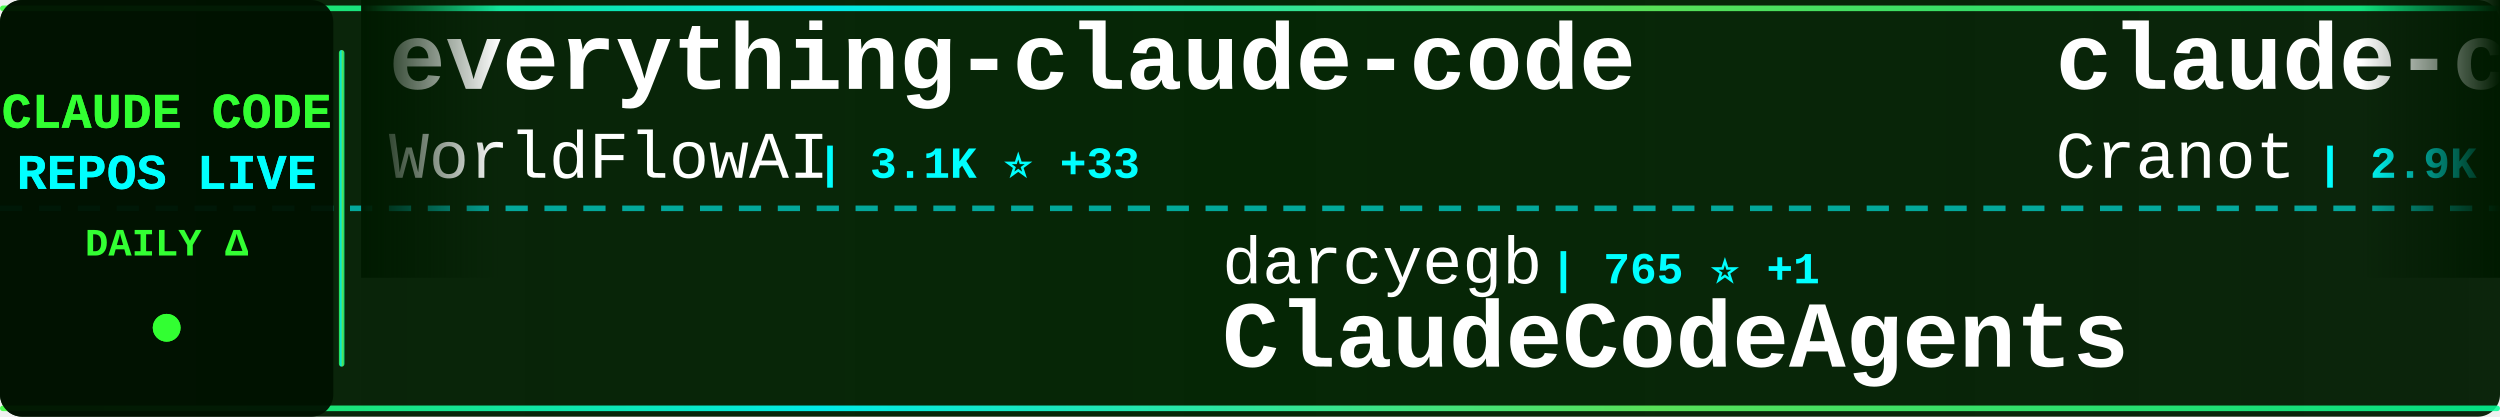
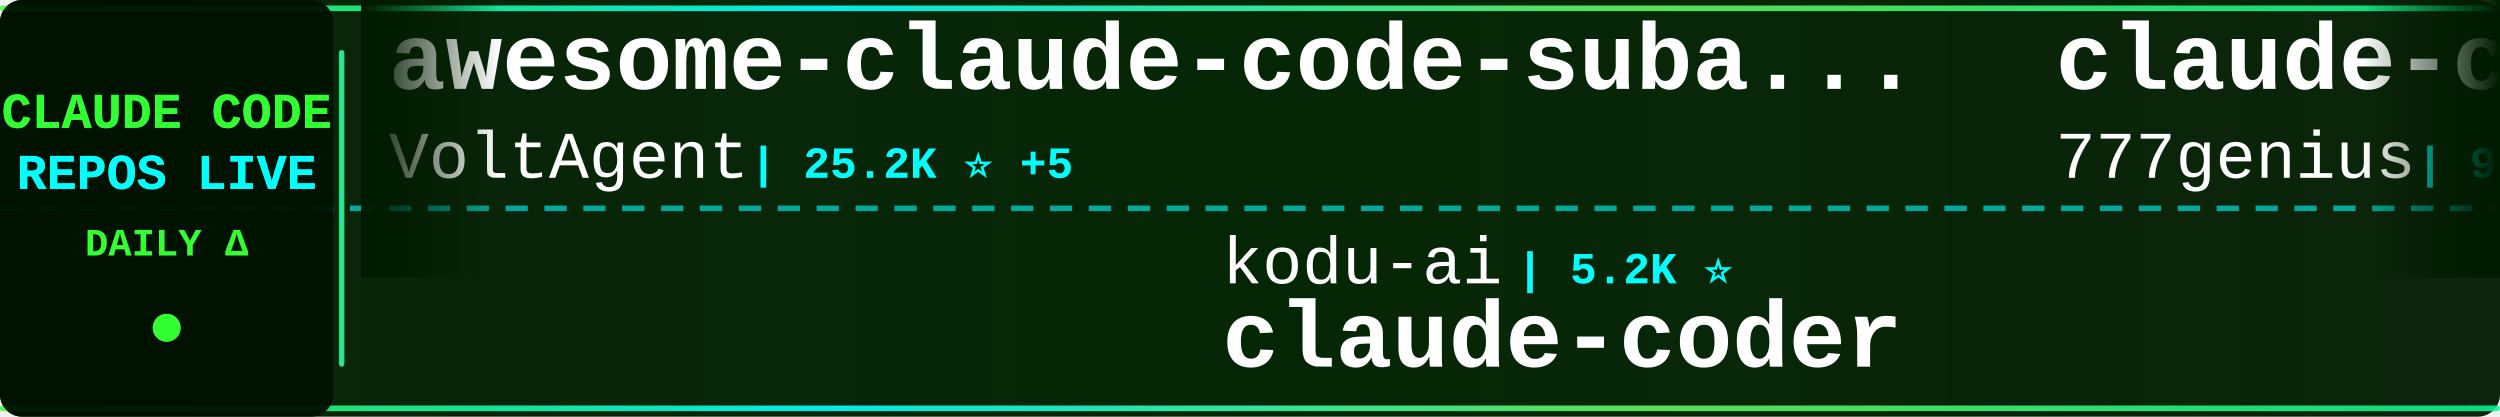
<svg xmlns="http://www.w3.org/2000/svg" width="900" height="150">
  <defs>
    <linearGradient id="tickerBg" x1="0%" y1="0%" x2="100%" y2="0%">
      <stop offset="0%" style="stop-color:#001a00;stop-opacity:0.95" />
      <stop offset="50%" style="stop-color:#002200;stop-opacity:0.98" />
      <stop offset="100%" style="stop-color:#001a00;stop-opacity:0.95" />
    </linearGradient>
    <linearGradient id="borderGrad" x1="0%" y1="0%" x2="100%" y2="0%">
      <stop offset="0%" style="stop-color:#33ff33;stop-opacity:0.85">
        <animate attributeName="stop-opacity" values="0.85;1;0.85" dur="2s" repeatCount="indefinite" />
      </stop>
      <stop offset="33%" style="stop-color:#00ffff;stop-opacity:0.9">
        <animate attributeName="stop-opacity" values="0.9;1;0.9" dur="2.2s" repeatCount="indefinite" />
      </stop>
      <stop offset="66%" style="stop-color:#66ff66;stop-opacity:0.85">
        <animate attributeName="stop-opacity" values="0.85;1;0.85" dur="1.8s" repeatCount="indefinite" />
      </stop>
      <stop offset="100%" style="stop-color:#00ff99;stop-opacity:0.85">
        <animate attributeName="stop-opacity" values="0.85;1;0.85" dur="2s" repeatCount="indefinite" />
      </stop>
    </linearGradient>
    <filter id="textGlow">
      <feGaussianBlur stdDeviation="0.1" result="coloredBlur" />
      <feMerge>
        <feMergeNode in="coloredBlur" />
        <feMergeNode in="SourceGraphic" />
      </feMerge>
    </filter>
    <filter id="metricGlow">
      <feGaussianBlur stdDeviation="0.2" result="coloredBlur" />
      <feMerge>
        <feMergeNode in="coloredBlur" />
        <feMergeNode in="SourceGraphic" />
      </feMerge>
    </filter>
    <linearGradient id="leftFade" x1="0%" y1="0%" x2="100%" y2="0%">
      <stop offset="0%" style="stop-color:#001a00;stop-opacity:1" />
      <stop offset="100%" style="stop-color:#001a00;stop-opacity:0" />
    </linearGradient>
    <linearGradient id="rightFade" x1="0%" y1="0%" x2="100%" y2="0%">
      <stop offset="0%" style="stop-color:#001a00;stop-opacity:0" />
      <stop offset="100%" style="stop-color:#001a00;stop-opacity:1" />
    </linearGradient>
  </defs>
  <rect width="900" height="150" fill="url(#tickerBg)" rx="8" />
  <rect x="0" y="2" width="900" height="2" fill="url(#borderGrad)" rx="1" />
  <rect x="0" y="146" width="900" height="2" fill="url(#borderGrad)" rx="1" />
  <line x1="0" y1="75" x2="900" y2="75" stroke="#00ffff" stroke-width="2" stroke-dasharray="8 6" opacity="0.6" />
  <rect x="0" y="0" width="120" height="150" fill="#001100" opacity="0.95" rx="8" />
  <text x="60" y="46" font-family="'Courier New', monospace" font-size="18" font-weight="bold" fill="#33ff33" text-anchor="middle" filter="url(#textGlow)">
    CLAUDE CODE
  </text>
  <text x="60" y="68" font-family="'Courier New', monospace" font-size="18" font-weight="bold" fill="#00ffff" text-anchor="middle" filter="url(#textGlow)">
    REPOS LIVE
  </text>
  <text x="60" y="92" font-family="'Courier New', monospace" font-size="14" font-weight="bold" fill="#33ff33" text-anchor="middle">
    DAILY Δ
  </text>
  <circle cx="60" cy="118" r="5" fill="#33ff33" filter="url(#metricGlow)">
    <animate attributeName="r" values="4;6;4" dur="1.5s" repeatCount="indefinite" />
    <animate attributeName="opacity" values="0.6;1;0.6" dur="1.5s" repeatCount="indefinite" />
  </circle>
  <rect x="122" y="18" width="2" height="114" fill="url(#borderGrad)" rx="1" />
  <clipPath id="tickerClip">
    <rect x="130" y="0" width="770" height="150" />
  </clipPath>
  <g clip-path="url(#tickerClip)">
    <g id="tickerItems">
      <animateTransform attributeName="transform" attributeType="XML" type="translate" from="0 0" to="-3000 0" dur="54s" repeatCount="indefinite" />
      <g transform="translate(0, 0)">
-         <text x="140" y="32" font-family="'Courier New', monospace" font-size="34" font-weight="bold" fill="#ffffff">everything-claude-code</text>
-         <text x="140" y="64" font-family="'Courier New', monospace" font-size="24" font-weight="normal" fill="#ffffff" opacity="1.0">WorldFlowAI</text>
-         <text x="294" y="64" font-family="'Courier New', monospace" font-size="16" font-weight="bold" fill="#00ffff"> | 3.1K ⭐ +33</text>
+         <text x="140" y="32" font-family="'Courier New', monospace" font-size="34" font-weight="bold" fill="#ffffff">awesome-claude-code-suba...</text>
+         <text x="140" y="64" font-family="'Courier New', monospace" font-size="24" font-weight="normal" fill="#ffffff" opacity="1.0">VoltAgent</text>
+         <text x="270" y="64" font-family="'Courier New', monospace" font-size="16" font-weight="bold" fill="#00ffff"> | 25.2K ⭐ +5</text>
      </g>
      <g transform="translate(300, 0)">
-         <text x="140" y="102" font-family="'Courier New', monospace" font-size="24" font-weight="normal" fill="#ffffff" opacity="1.0">darcyegb</text>
-         <text x="258" y="102" font-family="'Courier New', monospace" font-size="16" font-weight="bold" fill="#00ffff"> | 765 ⭐ +1</text>
-         <text x="140" y="132" font-family="'Courier New', monospace" font-size="34" font-weight="bold" fill="#ffffff">ClaudeCodeAgents</text>
+         <text x="140" y="102" font-family="'Courier New', monospace" font-size="24" font-weight="normal" fill="#ffffff" opacity="1.0">kodu-ai</text>
+         <text x="246" y="102" font-family="'Courier New', monospace" font-size="16" font-weight="bold" fill="#00ffff"> | 5.2K ⭐</text>
+         <text x="140" y="132" font-family="'Courier New', monospace" font-size="34" font-weight="bold" fill="#ffffff">claude-coder</text>
      </g>
      <g transform="translate(600, 0)">
-         <text x="140" y="32" font-family="'Courier New', monospace" font-size="34" font-weight="bold" fill="#ffffff">claude-code-guide</text>
-         <text x="140" y="64" font-family="'Courier New', monospace" font-size="24" font-weight="normal" fill="#ffffff" opacity="1.0">Cranot</text>
-         <text x="234" y="64" font-family="'Courier New', monospace" font-size="16" font-weight="bold" fill="#00ffff"> | 2.9K ⭐</text>
+         <text x="140" y="32" font-family="'Courier New', monospace" font-size="34" font-weight="bold" fill="#ffffff">claude-code-source-code</text>
+         <text x="140" y="64" font-family="'Courier New', monospace" font-size="24" font-weight="normal" fill="#ffffff" opacity="1.0">777genius</text>
+         <text x="270" y="64" font-family="'Courier New', monospace" font-size="16" font-weight="bold" fill="#00ffff"> | 933 ⭐</text>
      </g>
      <g transform="translate(900, 0)">
-         <text x="140" y="102" font-family="'Courier New', monospace" font-size="24" font-weight="normal" fill="#ffffff" opacity="1.0">anthropics</text>
-         <text x="282" y="102" font-family="'Courier New', monospace" font-size="16" font-weight="bold" fill="#00ffff"> | 6.2K ⭐ +1</text>
-         <text x="140" y="132" font-family="'Courier New', monospace" font-size="34" font-weight="bold" fill="#ffffff">claude-code-security-rev...</text>
+         <text x="140" y="102" font-family="'Courier New', monospace" font-size="24" font-weight="normal" fill="#ffffff" opacity="1.0">repowise-dev</text>
+         <text x="306" y="102" font-family="'Courier New', monospace" font-size="16" font-weight="bold" fill="#00ffff"> | 1.2K ⭐</text>
+         <text x="140" y="132" font-family="'Courier New', monospace" font-size="34" font-weight="bold" fill="#ffffff">claude-code-prompts</text>
      </g>
      <g transform="translate(1200, 0)">
-         <text x="140" y="32" font-family="'Courier New', monospace" font-size="34" font-weight="bold" fill="#ffffff">claude-code-webui</text>
-         <text x="140" y="64" font-family="'Courier New', monospace" font-size="24" font-weight="normal" fill="#ffffff" opacity="1.0">sugyan</text>
-         <text x="234" y="64" font-family="'Courier New', monospace" font-size="16" font-weight="bold" fill="#00ffff"> | 1.1K ⭐</text>
+         <text x="140" y="32" font-family="'Courier New', monospace" font-size="34" font-weight="bold" fill="#ffffff">claude-code-rust</text>
+         <text x="140" y="64" font-family="'Courier New', monospace" font-size="24" font-weight="normal" fill="#ffffff" opacity="1.0">lorryjovens-hub</text>
+         <text x="342" y="64" font-family="'Courier New', monospace" font-size="16" font-weight="bold" fill="#00ffff"> | 1.7K ⭐</text>
      </g>
      <g transform="translate(1500, 0)">
-         <text x="140" y="102" font-family="'Courier New', monospace" font-size="24" font-weight="normal" fill="#ffffff" opacity="1.0">SeemSeam</text>
-         <text x="258" y="102" font-family="'Courier New', monospace" font-size="16" font-weight="bold" fill="#00ffff"> | 3.5K ⭐ -1</text>
-         <text x="140" y="132" font-family="'Courier New', monospace" font-size="34" font-weight="bold" fill="#ffffff">claude_codex_bridge</text>
+         <text x="140" y="102" font-family="'Courier New', monospace" font-size="24" font-weight="normal" fill="#ffffff" opacity="1.0">Pimzino</text>
+         <text x="246" y="102" font-family="'Courier New', monospace" font-size="16" font-weight="bold" fill="#00ffff"> | 3.9K ⭐</text>
+         <text x="140" y="132" font-family="'Courier New', monospace" font-size="34" font-weight="bold" fill="#ffffff">claude-code-spec-workflo...</text>
      </g>
      <g transform="translate(1800, 0)">
-         <text x="140" y="32" font-family="'Courier New', monospace" font-size="34" font-weight="bold" fill="#ffffff">claude-code-best-practic...</text>
-         <text x="140" y="64" font-family="'Courier New', monospace" font-size="24" font-weight="normal" fill="#ffffff" opacity="1.0">shanraisshan</text>
-         <text x="306" y="64" font-family="'Courier New', monospace" font-size="16" font-weight="bold" fill="#00ffff"> | 66.0K ⭐ +17</text>
+         <text x="140" y="32" font-family="'Courier New', monospace" font-size="34" font-weight="bold" fill="#ffffff">claude-code-ultimate-gui...</text>
+         <text x="140" y="64" font-family="'Courier New', monospace" font-size="24" font-weight="normal" fill="#ffffff" opacity="1.0">FlorianBruniaux</text>
+         <text x="342" y="64" font-family="'Courier New', monospace" font-size="16" font-weight="bold" fill="#00ffff"> | 6.0K ⭐ +1</text>
      </g>
      <g transform="translate(2100, 0)">
-         <text x="140" y="102" font-family="'Courier New', monospace" font-size="24" font-weight="normal" fill="#ffffff" opacity="1.0">AprilNEA</text>
-         <text x="258" y="102" font-family="'Courier New', monospace" font-size="16" font-weight="bold" fill="#00ffff"> | 391 ⭐</text>
-         <text x="140" y="132" font-family="'Courier New', monospace" font-size="34" font-weight="bold" fill="#ffffff">claude-code-source</text>
+         <text x="140" y="102" font-family="'Courier New', monospace" font-size="24" font-weight="normal" fill="#ffffff" opacity="1.0">OneRedOak</text>
+         <text x="270" y="102" font-family="'Courier New', monospace" font-size="16" font-weight="bold" fill="#00ffff"> | 3.9K ⭐</text>
+         <text x="140" y="132" font-family="'Courier New', monospace" font-size="34" font-weight="bold" fill="#ffffff">claude-code-workflows</text>
      </g>
      <g transform="translate(2400, 0)">
-         <text x="140" y="32" font-family="'Courier New', monospace" font-size="34" font-weight="bold" fill="#ffffff">claude-code-from-scratch</text>
-         <text x="140" y="64" font-family="'Courier New', monospace" font-size="24" font-weight="normal" fill="#ffffff" opacity="1.0">Windy3f3f3f3f</text>
-         <text x="318" y="64" font-family="'Courier New', monospace" font-size="16" font-weight="bold" fill="#00ffff"> | 2.7K ⭐ +1</text>
+         <text x="140" y="32" font-family="'Courier New', monospace" font-size="34" font-weight="bold" fill="#ffffff">sc-claude-code-files</text>
+         <text x="140" y="64" font-family="'Courier New', monospace" font-size="24" font-weight="normal" fill="#ffffff" opacity="1.0">https-deeplearning-ai</text>
+         <text x="414" y="64" font-family="'Courier New', monospace" font-size="16" font-weight="bold" fill="#00ffff"> | 549 ⭐</text>
      </g>
      <g transform="translate(2700, 0)">
-         <text x="140" y="102" font-family="'Courier New', monospace" font-size="24" font-weight="normal" fill="#ffffff" opacity="1.0">jqueryscript</text>
-         <text x="306" y="102" font-family="'Courier New', monospace" font-size="16" font-weight="bold" fill="#00ffff"> | 516 ⭐</text>
-         <text x="140" y="132" font-family="'Courier New', monospace" font-size="34" font-weight="bold" fill="#ffffff">awesome-claude-code</text>
+         <text x="140" y="102" font-family="'Courier New', monospace" font-size="24" font-weight="normal" fill="#ffffff" opacity="1.0">diet103</text>
+         <text x="246" y="102" font-family="'Courier New', monospace" font-size="16" font-weight="bold" fill="#00ffff"> | 10.0K ⭐</text>
+         <text x="140" y="132" font-family="'Courier New', monospace" font-size="34" font-weight="bold" fill="#ffffff">claude-code-infrastructu...</text>
      </g>
      <g transform="translate(3000, 0)">
-         <text x="140" y="32" font-family="'Courier New', monospace" font-size="34" font-weight="bold" fill="#ffffff">everything-claude-code</text>
-         <text x="140" y="64" font-family="'Courier New', monospace" font-size="24" font-weight="normal" fill="#ffffff" opacity="1.0">WorldFlowAI</text>
-         <text x="294" y="64" font-family="'Courier New', monospace" font-size="16" font-weight="bold" fill="#00ffff"> | 3.1K ⭐ +33</text>
+         <text x="140" y="32" font-family="'Courier New', monospace" font-size="34" font-weight="bold" fill="#ffffff">awesome-claude-code-suba...</text>
+         <text x="140" y="64" font-family="'Courier New', monospace" font-size="24" font-weight="normal" fill="#ffffff" opacity="1.0">VoltAgent</text>
+         <text x="270" y="64" font-family="'Courier New', monospace" font-size="16" font-weight="bold" fill="#00ffff"> | 25.2K ⭐ +5</text>
      </g>
      <g transform="translate(3300, 0)">
-         <text x="140" y="102" font-family="'Courier New', monospace" font-size="24" font-weight="normal" fill="#ffffff" opacity="1.0">darcyegb</text>
-         <text x="258" y="102" font-family="'Courier New', monospace" font-size="16" font-weight="bold" fill="#00ffff"> | 765 ⭐ +1</text>
-         <text x="140" y="132" font-family="'Courier New', monospace" font-size="34" font-weight="bold" fill="#ffffff">ClaudeCodeAgents</text>
+         <text x="140" y="102" font-family="'Courier New', monospace" font-size="24" font-weight="normal" fill="#ffffff" opacity="1.0">kodu-ai</text>
+         <text x="246" y="102" font-family="'Courier New', monospace" font-size="16" font-weight="bold" fill="#00ffff"> | 5.2K ⭐</text>
+         <text x="140" y="132" font-family="'Courier New', monospace" font-size="34" font-weight="bold" fill="#ffffff">claude-coder</text>
      </g>
      <g transform="translate(3600, 0)">
-         <text x="140" y="32" font-family="'Courier New', monospace" font-size="34" font-weight="bold" fill="#ffffff">claude-code-guide</text>
-         <text x="140" y="64" font-family="'Courier New', monospace" font-size="24" font-weight="normal" fill="#ffffff" opacity="1.0">Cranot</text>
-         <text x="234" y="64" font-family="'Courier New', monospace" font-size="16" font-weight="bold" fill="#00ffff"> | 2.9K ⭐</text>
+         <text x="140" y="32" font-family="'Courier New', monospace" font-size="34" font-weight="bold" fill="#ffffff">claude-code-source-code</text>
+         <text x="140" y="64" font-family="'Courier New', monospace" font-size="24" font-weight="normal" fill="#ffffff" opacity="1.0">777genius</text>
+         <text x="270" y="64" font-family="'Courier New', monospace" font-size="16" font-weight="bold" fill="#00ffff"> | 933 ⭐</text>
      </g>
      <g transform="translate(3900, 0)">
-         <text x="140" y="102" font-family="'Courier New', monospace" font-size="24" font-weight="normal" fill="#ffffff" opacity="1.0">anthropics</text>
-         <text x="282" y="102" font-family="'Courier New', monospace" font-size="16" font-weight="bold" fill="#00ffff"> | 6.2K ⭐ +1</text>
-         <text x="140" y="132" font-family="'Courier New', monospace" font-size="34" font-weight="bold" fill="#ffffff">claude-code-security-rev...</text>
+         <text x="140" y="102" font-family="'Courier New', monospace" font-size="24" font-weight="normal" fill="#ffffff" opacity="1.0">repowise-dev</text>
+         <text x="306" y="102" font-family="'Courier New', monospace" font-size="16" font-weight="bold" fill="#00ffff"> | 1.2K ⭐</text>
+         <text x="140" y="132" font-family="'Courier New', monospace" font-size="34" font-weight="bold" fill="#ffffff">claude-code-prompts</text>
      </g>
    </g>
  </g>
  <rect x="130" y="0" width="50" height="100" fill="url(#leftFade)" />
  <rect x="850" y="0" width="50" height="100" fill="url(#rightFade)" />
</svg>
